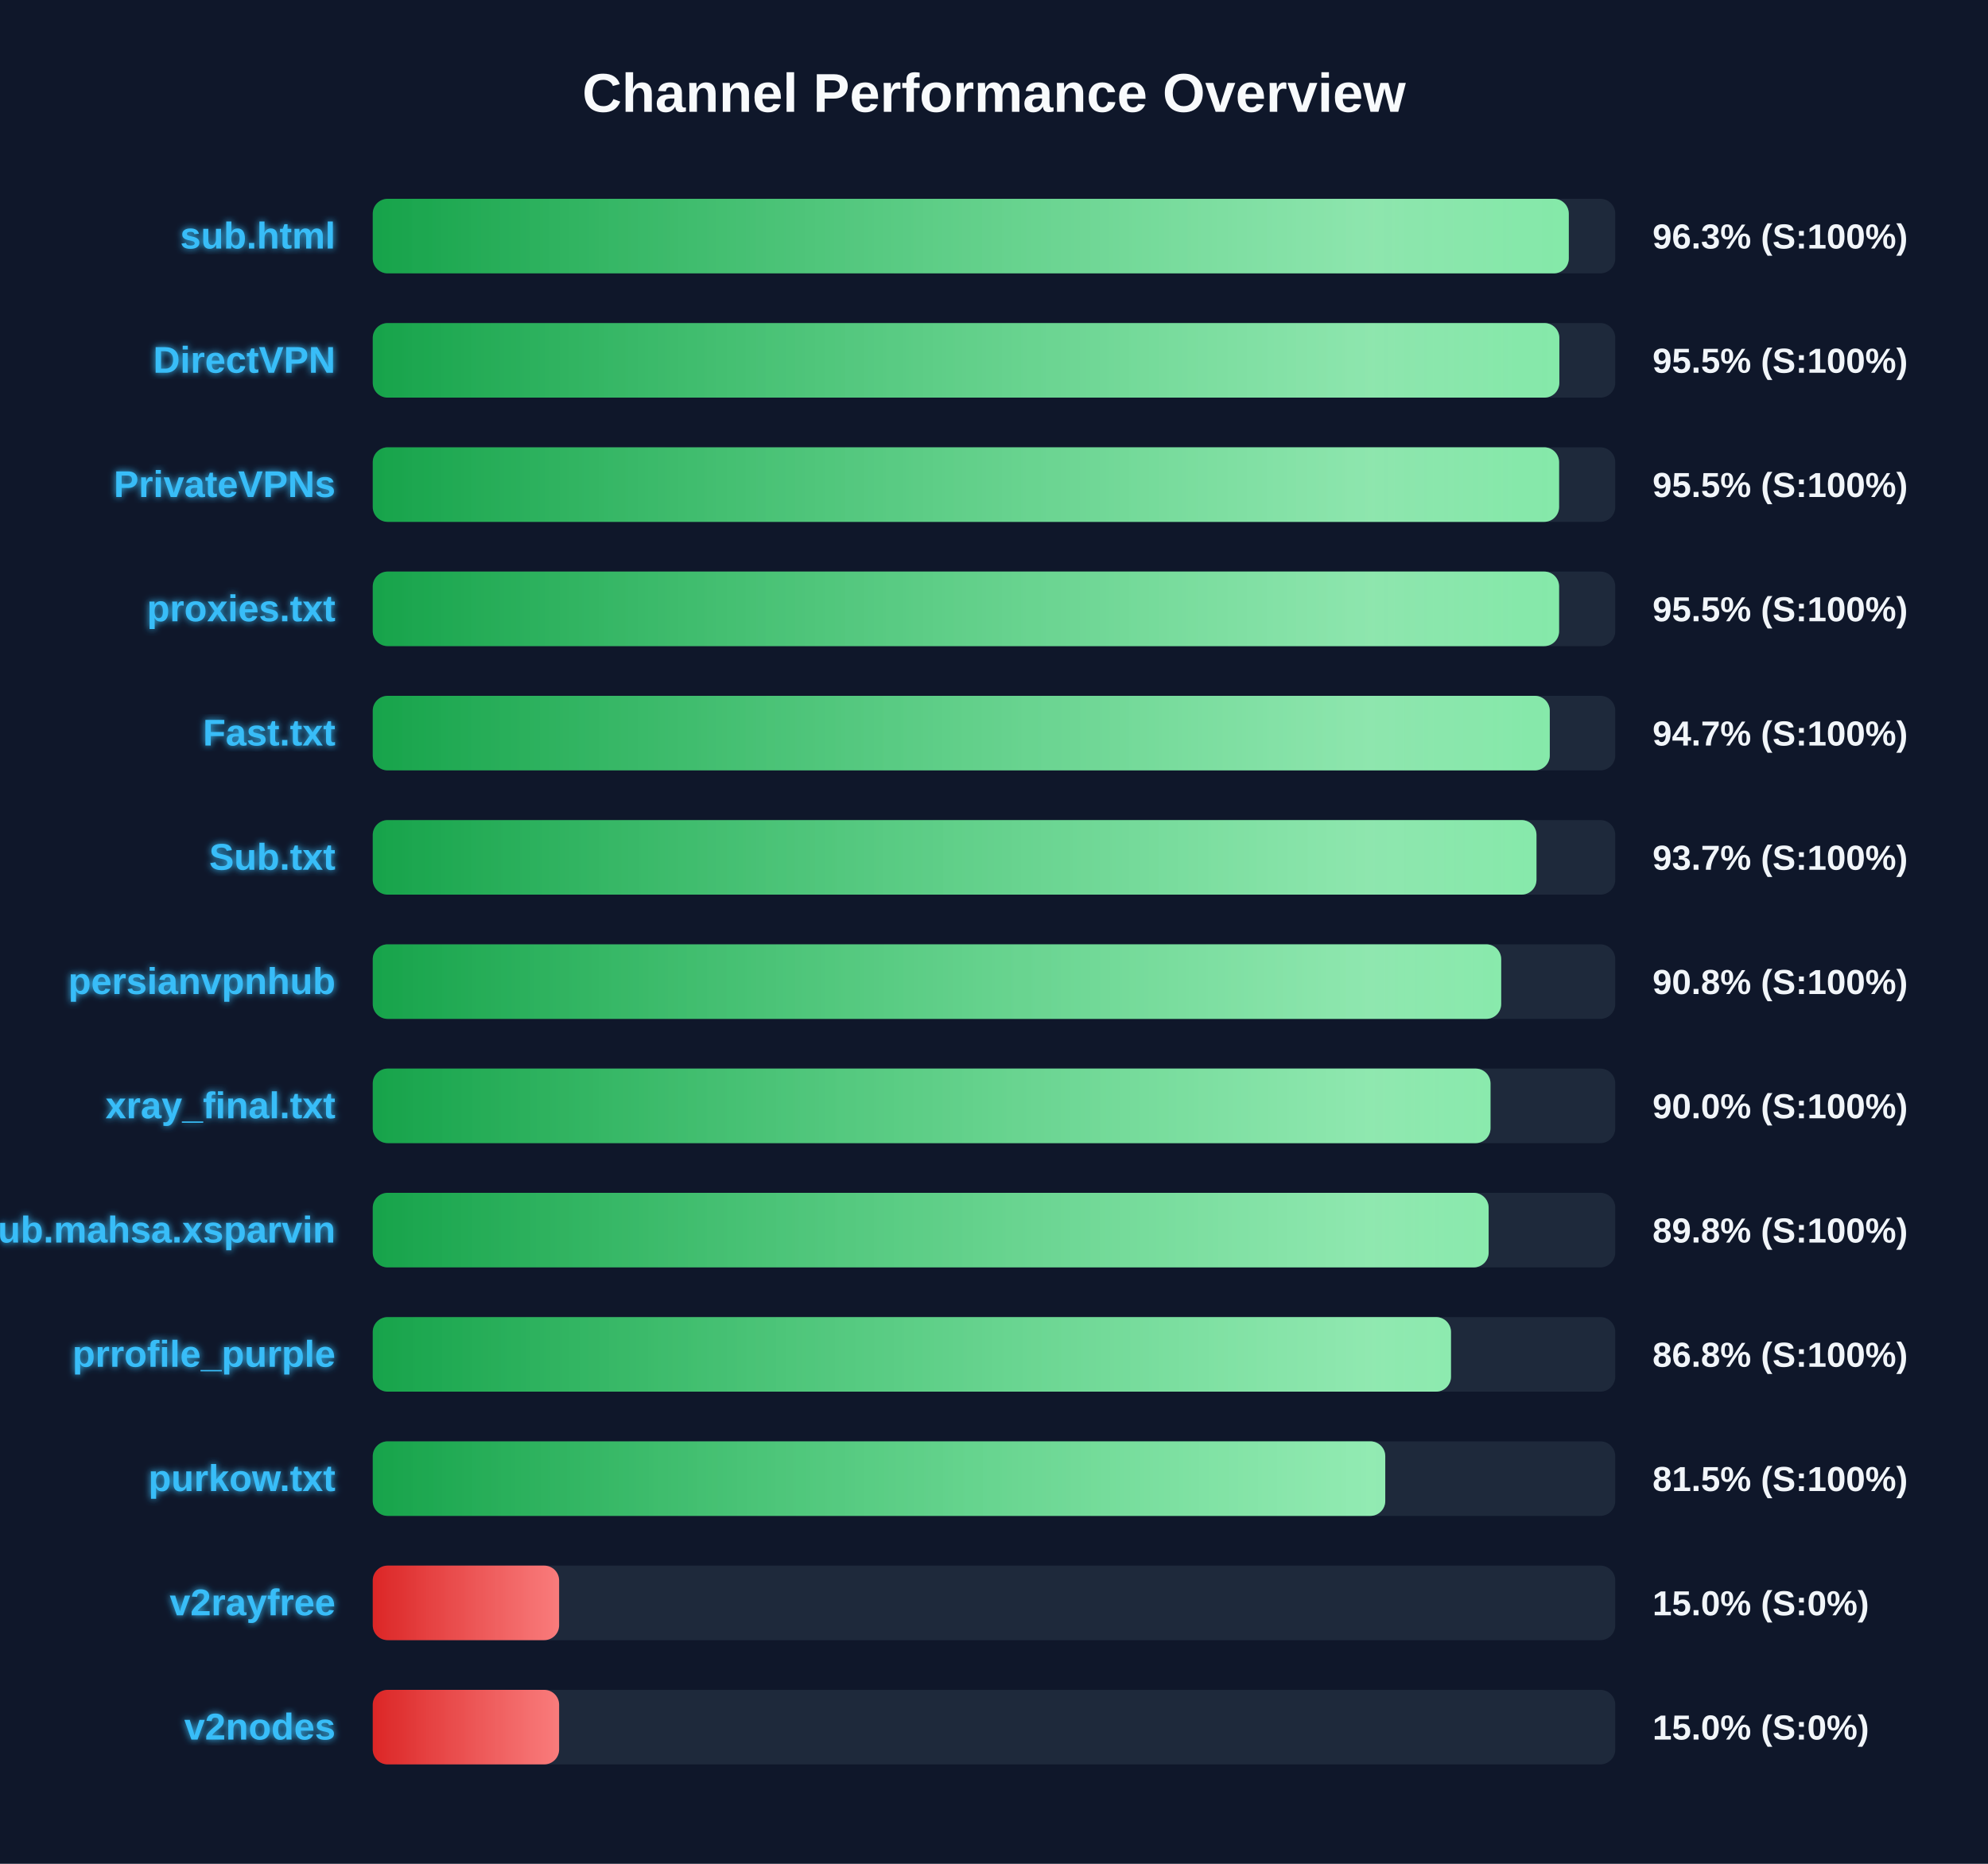
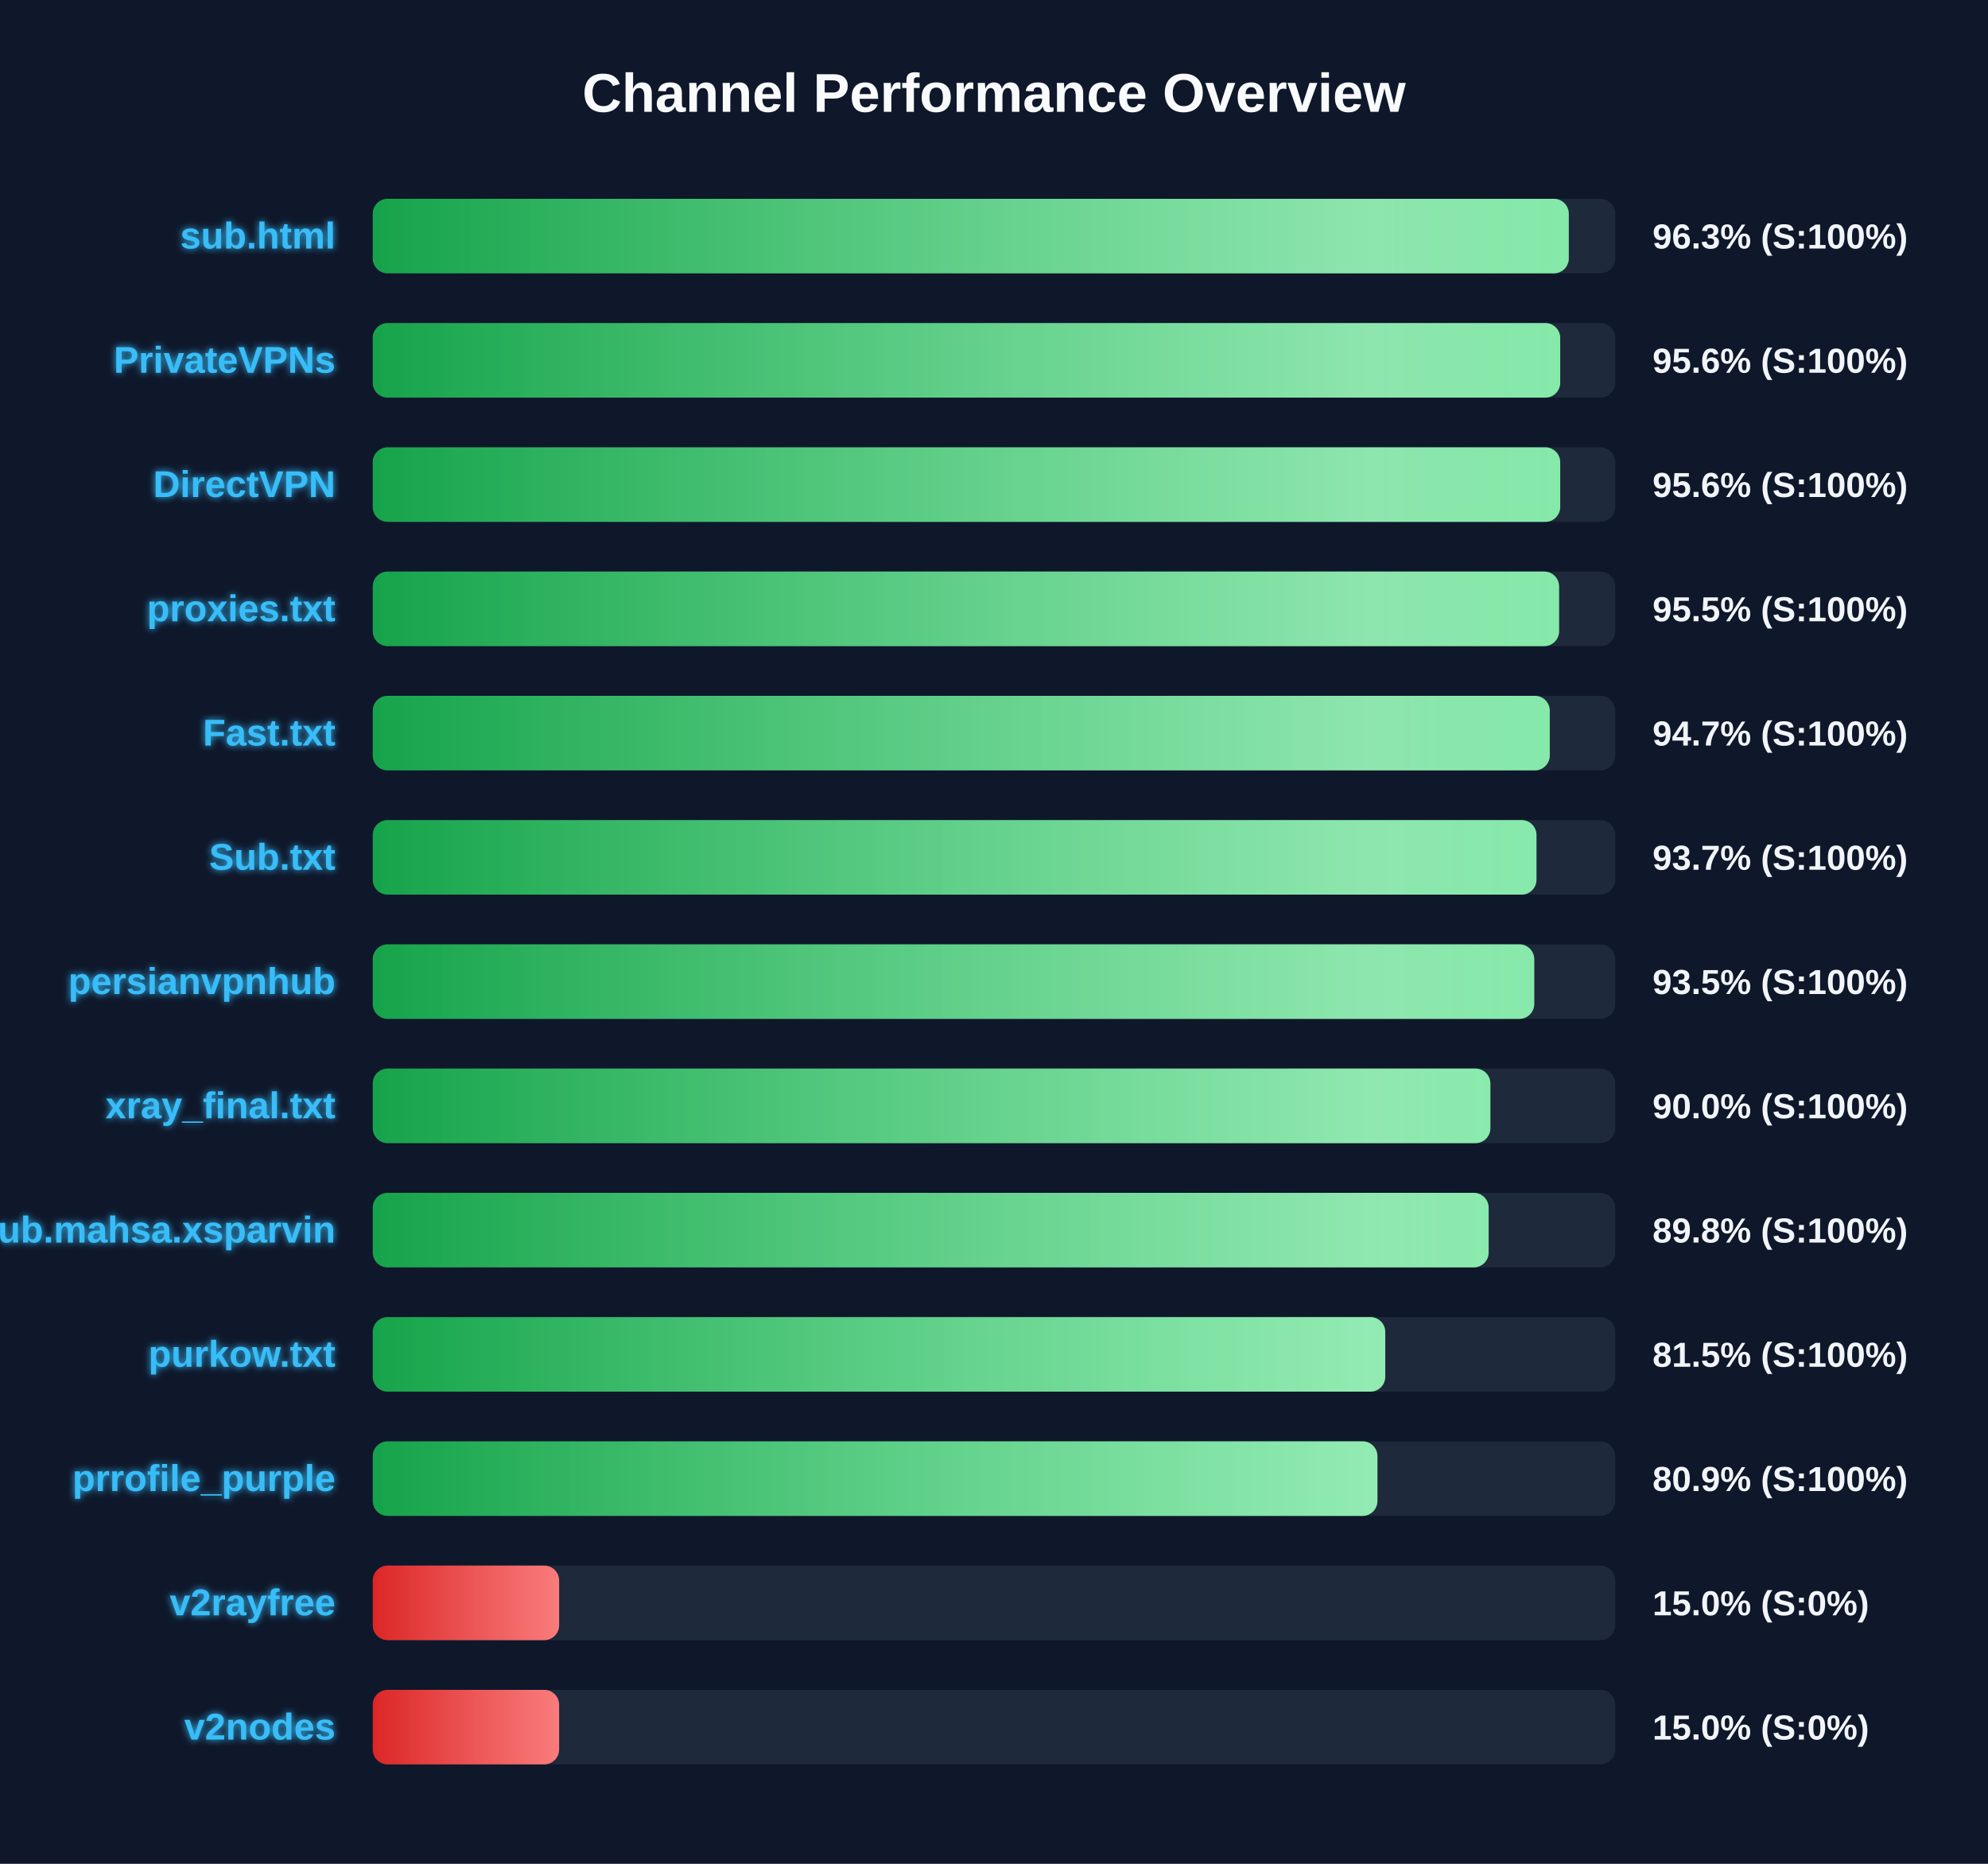
<svg xmlns="http://www.w3.org/2000/svg" width="800" height="750" version="1.1">
  <defs>
    <linearGradient id="grad-green" x1="0%" y1="0%" x2="100%" y2="0%">
      <stop offset="0%" stop-color="#16a34a" />
      <stop offset="100%" stop-color="#4ade80" />
    </linearGradient>
    <linearGradient id="grad-yellow" x1="0%" y1="0%" x2="100%" y2="0%">
      <stop offset="0%" stop-color="#ca8a04" />
      <stop offset="100%" stop-color="#fde047" />
    </linearGradient>
    <linearGradient id="grad-red" x1="0%" y1="0%" x2="100%" y2="0%">
      <stop offset="0%" stop-color="#dc2626" />
      <stop offset="100%" stop-color="#f87171" />
    </linearGradient>
    <linearGradient id="shimmer" x1="0%" y1="0%" x2="100%" y2="0%">
      <stop offset="0%" stop-color="rgba(255,255,255,0)" />
      <stop offset="50%" stop-color="rgba(255,255,255,0.4)" />
      <stop offset="100%" stop-color="rgba(255,255,255,0)" />
    </linearGradient>
    <filter id="glow" x="-20%" y="-20%" width="140%" height="140%">
      <feGaussianBlur stdDeviation="1.5" result="blur" />
      <feComposite in="SourceGraphic" in2="blur" operator="over" />
    </filter>
  </defs>
  <style>
        .bg-rect { fill: #0f172a; }
        .title { font: bold 22px 'Segoe UI', Arial, sans-serif; fill: #f8fafc; }
        .row { font: bold 15px 'Segoe UI', Arial, sans-serif; fill: #38bdf8; filter: url(#glow); }
        .score { font: bold 14px 'Segoe UI', Arial, sans-serif; fill: #f1f5f9; }
        @keyframes shimmer-anim {
            0% { transform: translateX(-100%); }
            100% { transform: translateX(200%); }
        }
        .shimmer-rect {
            animation: shimmer-anim 2.5s infinite linear;
        }
    </style>
  <rect width="100%" height="100%" class="bg-rect" />
  <text x="400" y="45" text-anchor="middle" class="title">Channel Performance Overview</text>
  <rect x="150" y="80" width="500" height="30" fill="#1e293b" rx="6" />
  <clipPath id="clip-0">
    <rect x="150" y="80" width="481.3" height="30" rx="6" />
  </clipPath>
  <rect x="150" y="80" width="481.3" height="30" fill="url(#grad-green)" rx="6" />
  <g clip-path="url(#clip-0)">
    <rect x="150" y="80" width="100%" height="30" fill="url(#shimmer)" class="shimmer-rect" />
  </g>
  <text x="135" y="100" text-anchor="end" class="row">sub.html</text>
  <text x="665" y="100" text-anchor="start" class="score">96.3% (S:100%)</text>
  <rect x="150" y="130" width="500" height="30" fill="#1e293b" rx="6" />
  <clipPath id="clip-1">
-     <rect x="150" y="130" width="477.5" height="30" rx="6" />
+     <rect x="150" y="130" width="477.85" height="30" rx="6" />
  </clipPath>
-   <rect x="150" y="130" width="477.5" height="30" fill="url(#grad-green)" rx="6" />
+   <rect x="150" y="130" width="477.85" height="30" fill="url(#grad-green)" rx="6" />
  <g clip-path="url(#clip-1)">
    <rect x="150" y="130" width="100%" height="30" fill="url(#shimmer)" class="shimmer-rect" />
  </g>
-   <text x="135" y="150" text-anchor="end" class="row">DirectVPN</text>
-   <text x="665" y="150" text-anchor="start" class="score">95.5% (S:100%)</text>
+   <text x="135" y="150" text-anchor="end" class="row">PrivateVPNs</text>
+   <text x="665" y="150" text-anchor="start" class="score">95.6% (S:100%)</text>
  <rect x="150" y="180" width="500" height="30" fill="#1e293b" rx="6" />
  <clipPath id="clip-2">
-     <rect x="150" y="180" width="477.4" height="30" rx="6" />
+     <rect x="150" y="180" width="477.85" height="30" rx="6" />
  </clipPath>
-   <rect x="150" y="180" width="477.4" height="30" fill="url(#grad-green)" rx="6" />
+   <rect x="150" y="180" width="477.85" height="30" fill="url(#grad-green)" rx="6" />
  <g clip-path="url(#clip-2)">
    <rect x="150" y="180" width="100%" height="30" fill="url(#shimmer)" class="shimmer-rect" />
  </g>
-   <text x="135" y="200" text-anchor="end" class="row">PrivateVPNs</text>
-   <text x="665" y="200" text-anchor="start" class="score">95.5% (S:100%)</text>
+   <text x="135" y="200" text-anchor="end" class="row">DirectVPN</text>
+   <text x="665" y="200" text-anchor="start" class="score">95.6% (S:100%)</text>
  <rect x="150" y="230" width="500" height="30" fill="#1e293b" rx="6" />
  <clipPath id="clip-3">
    <rect x="150" y="230" width="477.4" height="30" rx="6" />
  </clipPath>
  <rect x="150" y="230" width="477.4" height="30" fill="url(#grad-green)" rx="6" />
  <g clip-path="url(#clip-3)">
    <rect x="150" y="230" width="100%" height="30" fill="url(#shimmer)" class="shimmer-rect" />
  </g>
  <text x="135" y="250" text-anchor="end" class="row">proxies.txt</text>
  <text x="665" y="250" text-anchor="start" class="score">95.5% (S:100%)</text>
  <rect x="150" y="280" width="500" height="30" fill="#1e293b" rx="6" />
  <clipPath id="clip-4">
    <rect x="150" y="280" width="473.65" height="30" rx="6" />
  </clipPath>
  <rect x="150" y="280" width="473.65" height="30" fill="url(#grad-green)" rx="6" />
  <g clip-path="url(#clip-4)">
    <rect x="150" y="280" width="100%" height="30" fill="url(#shimmer)" class="shimmer-rect" />
  </g>
  <text x="135" y="300" text-anchor="end" class="row">Fast.txt</text>
  <text x="665" y="300" text-anchor="start" class="score">94.7% (S:100%)</text>
  <rect x="150" y="330" width="500" height="30" fill="#1e293b" rx="6" />
  <clipPath id="clip-5">
    <rect x="150" y="330" width="468.3" height="30" rx="6" />
  </clipPath>
  <rect x="150" y="330" width="468.3" height="30" fill="url(#grad-green)" rx="6" />
  <g clip-path="url(#clip-5)">
    <rect x="150" y="330" width="100%" height="30" fill="url(#shimmer)" class="shimmer-rect" />
  </g>
  <text x="135" y="350" text-anchor="end" class="row">Sub.txt</text>
  <text x="665" y="350" text-anchor="start" class="score">93.7% (S:100%)</text>
  <rect x="150" y="380" width="500" height="30" fill="#1e293b" rx="6" />
  <clipPath id="clip-6">
-     <rect x="150" y="380" width="454.1" height="30" rx="6" />
+     <rect x="150" y="380" width="467.4" height="30" rx="6" />
  </clipPath>
-   <rect x="150" y="380" width="454.1" height="30" fill="url(#grad-green)" rx="6" />
+   <rect x="150" y="380" width="467.4" height="30" fill="url(#grad-green)" rx="6" />
  <g clip-path="url(#clip-6)">
    <rect x="150" y="380" width="100%" height="30" fill="url(#shimmer)" class="shimmer-rect" />
  </g>
  <text x="135" y="400" text-anchor="end" class="row">persianvpnhub</text>
-   <text x="665" y="400" text-anchor="start" class="score">90.8% (S:100%)</text>
+   <text x="665" y="400" text-anchor="start" class="score">93.5% (S:100%)</text>
  <rect x="150" y="430" width="500" height="30" fill="#1e293b" rx="6" />
  <clipPath id="clip-7">
-     <rect x="150" y="430" width="449.8" height="30" rx="6" />
+     <rect x="150" y="430" width="449.75" height="30" rx="6" />
  </clipPath>
-   <rect x="150" y="430" width="449.8" height="30" fill="url(#grad-green)" rx="6" />
+   <rect x="150" y="430" width="449.75" height="30" fill="url(#grad-green)" rx="6" />
  <g clip-path="url(#clip-7)">
    <rect x="150" y="430" width="100%" height="30" fill="url(#shimmer)" class="shimmer-rect" />
  </g>
  <text x="135" y="450" text-anchor="end" class="row">xray_final.txt</text>
  <text x="665" y="450" text-anchor="start" class="score">90.0% (S:100%)</text>
  <rect x="150" y="480" width="500" height="30" fill="#1e293b" rx="6" />
  <clipPath id="clip-8">
    <rect x="150" y="480" width="449.05" height="30" rx="6" />
  </clipPath>
  <rect x="150" y="480" width="449.05" height="30" fill="url(#grad-green)" rx="6" />
  <g clip-path="url(#clip-8)">
    <rect x="150" y="480" width="100%" height="30" fill="url(#shimmer)" class="shimmer-rect" />
  </g>
  <text x="135" y="500" text-anchor="end" class="row">Sub.mahsa.xsparvin</text>
  <text x="665" y="500" text-anchor="start" class="score">89.8% (S:100%)</text>
  <rect x="150" y="530" width="500" height="30" fill="#1e293b" rx="6" />
  <clipPath id="clip-9">
-     <rect x="150" y="530" width="433.9" height="30" rx="6" />
+     <rect x="150" y="530" width="407.45" height="30" rx="6" />
  </clipPath>
-   <rect x="150" y="530" width="433.9" height="30" fill="url(#grad-green)" rx="6" />
+   <rect x="150" y="530" width="407.45" height="30" fill="url(#grad-green)" rx="6" />
  <g clip-path="url(#clip-9)">
    <rect x="150" y="530" width="100%" height="30" fill="url(#shimmer)" class="shimmer-rect" />
  </g>
-   <text x="135" y="550" text-anchor="end" class="row">prrofile_purple</text>
-   <text x="665" y="550" text-anchor="start" class="score">86.8% (S:100%)</text>
+   <text x="135" y="550" text-anchor="end" class="row">purkow.txt</text>
+   <text x="665" y="550" text-anchor="start" class="score">81.5% (S:100%)</text>
  <rect x="150" y="580" width="500" height="30" fill="#1e293b" rx="6" />
  <clipPath id="clip-10">
-     <rect x="150" y="580" width="407.45" height="30" rx="6" />
+     <rect x="150" y="580" width="404.3" height="30" rx="6" />
  </clipPath>
-   <rect x="150" y="580" width="407.45" height="30" fill="url(#grad-green)" rx="6" />
+   <rect x="150" y="580" width="404.3" height="30" fill="url(#grad-green)" rx="6" />
  <g clip-path="url(#clip-10)">
    <rect x="150" y="580" width="100%" height="30" fill="url(#shimmer)" class="shimmer-rect" />
  </g>
-   <text x="135" y="600" text-anchor="end" class="row">purkow.txt</text>
-   <text x="665" y="600" text-anchor="start" class="score">81.5% (S:100%)</text>
+   <text x="135" y="600" text-anchor="end" class="row">prrofile_purple</text>
+   <text x="665" y="600" text-anchor="start" class="score">80.9% (S:100%)</text>
  <rect x="150" y="630" width="500" height="30" fill="#1e293b" rx="6" />
  <clipPath id="clip-11">
    <rect x="150" y="630" width="75.0" height="30" rx="6" />
  </clipPath>
  <rect x="150" y="630" width="75.0" height="30" fill="url(#grad-red)" rx="6" />
  <g clip-path="url(#clip-11)">
    <rect x="150" y="630" width="100%" height="30" fill="url(#shimmer)" class="shimmer-rect" />
  </g>
  <text x="135" y="650" text-anchor="end" class="row">v2rayfree</text>
  <text x="665" y="650" text-anchor="start" class="score">15.0% (S:0%)</text>
  <rect x="150" y="680" width="500" height="30" fill="#1e293b" rx="6" />
  <clipPath id="clip-12">
    <rect x="150" y="680" width="75.0" height="30" rx="6" />
  </clipPath>
  <rect x="150" y="680" width="75.0" height="30" fill="url(#grad-red)" rx="6" />
  <g clip-path="url(#clip-12)">
    <rect x="150" y="680" width="100%" height="30" fill="url(#shimmer)" class="shimmer-rect" />
  </g>
  <text x="135" y="700" text-anchor="end" class="row">v2nodes</text>
  <text x="665" y="700" text-anchor="start" class="score">15.0% (S:0%)</text>
</svg>
